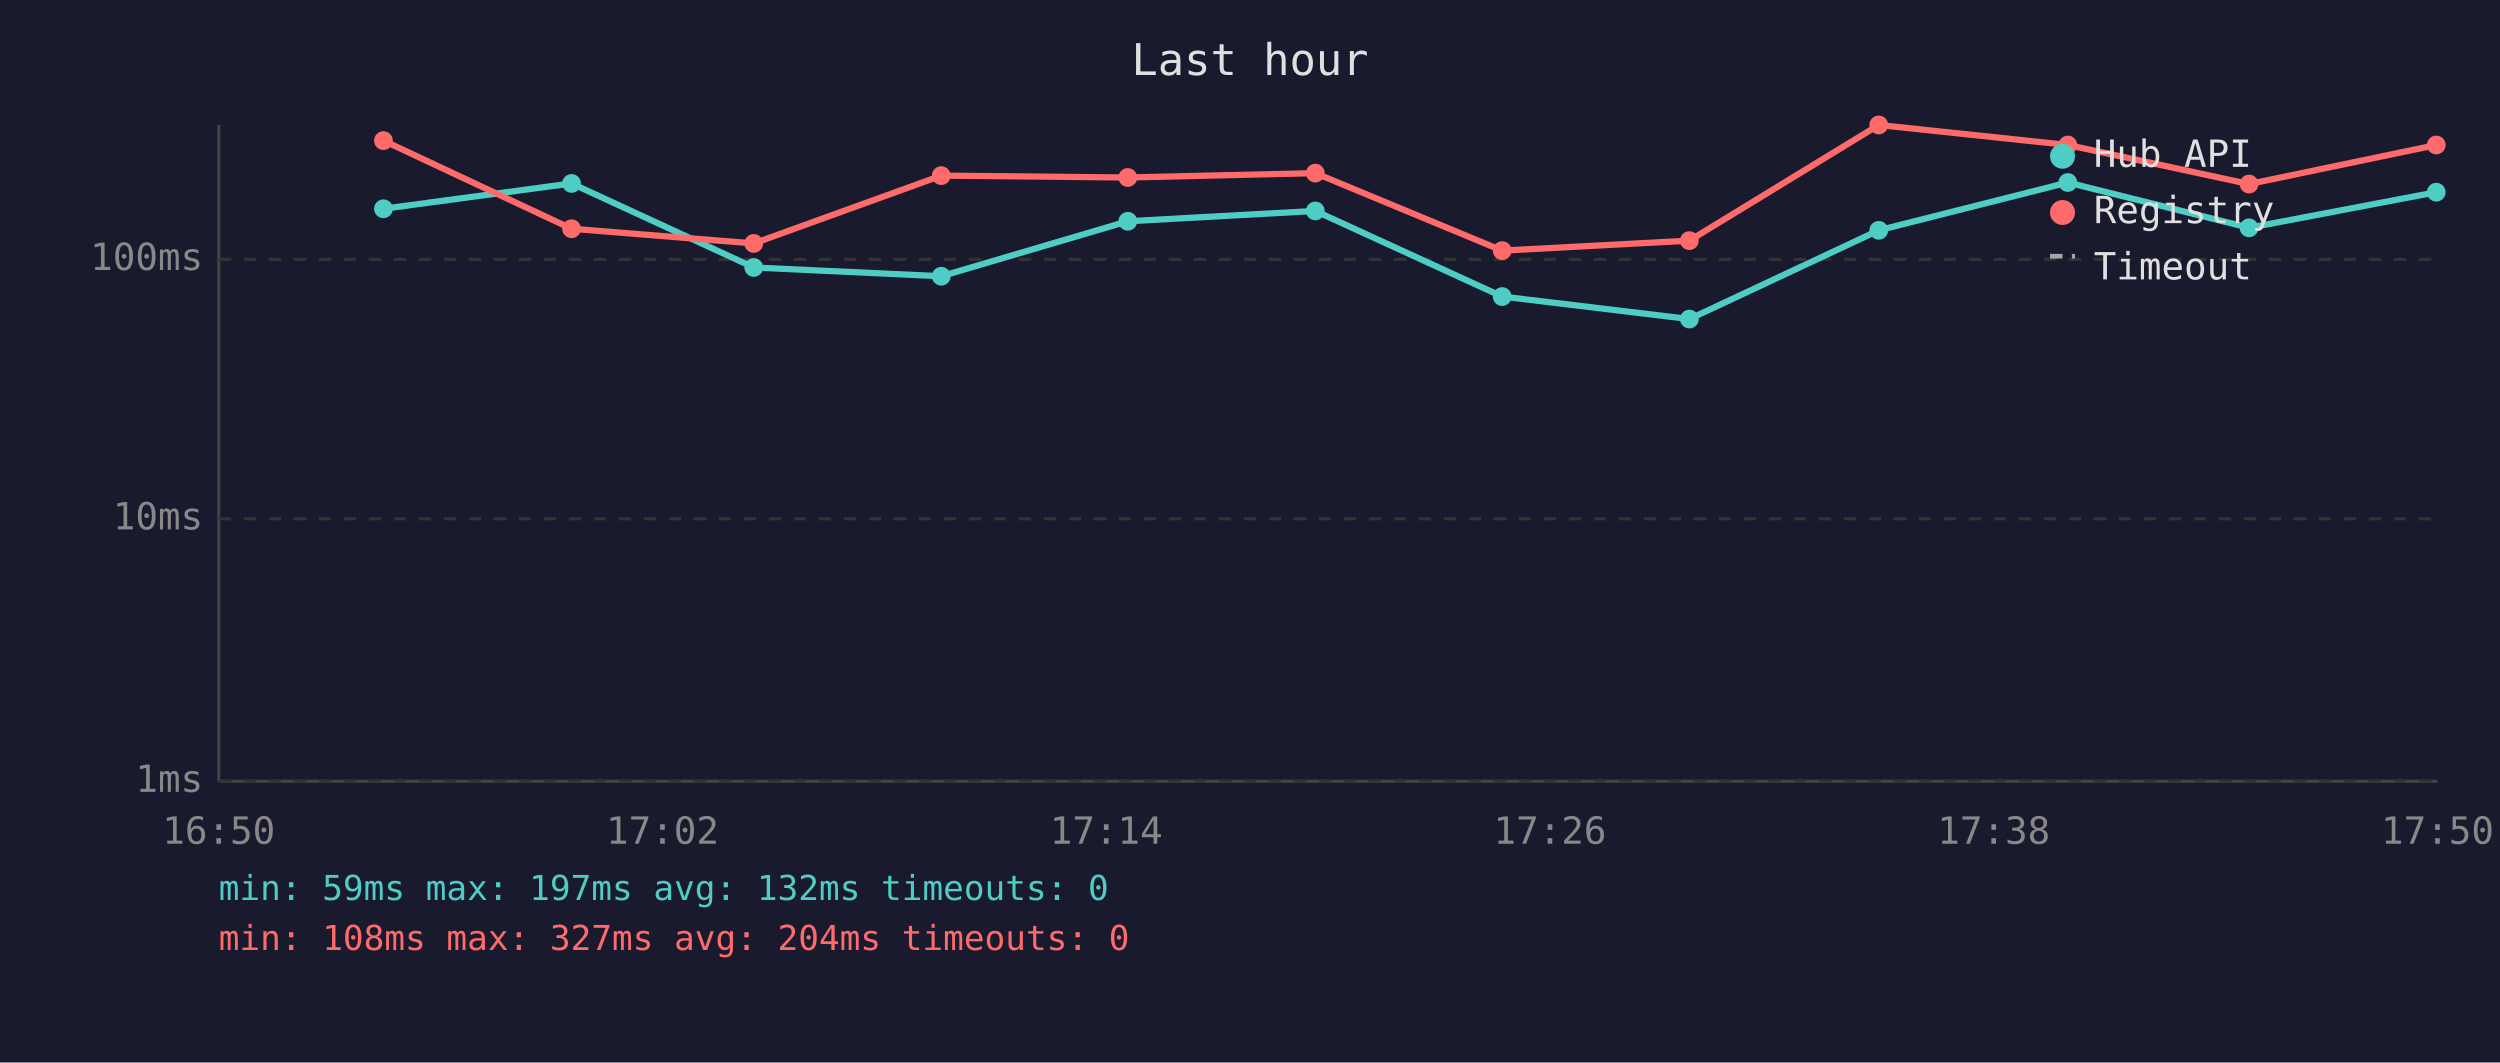
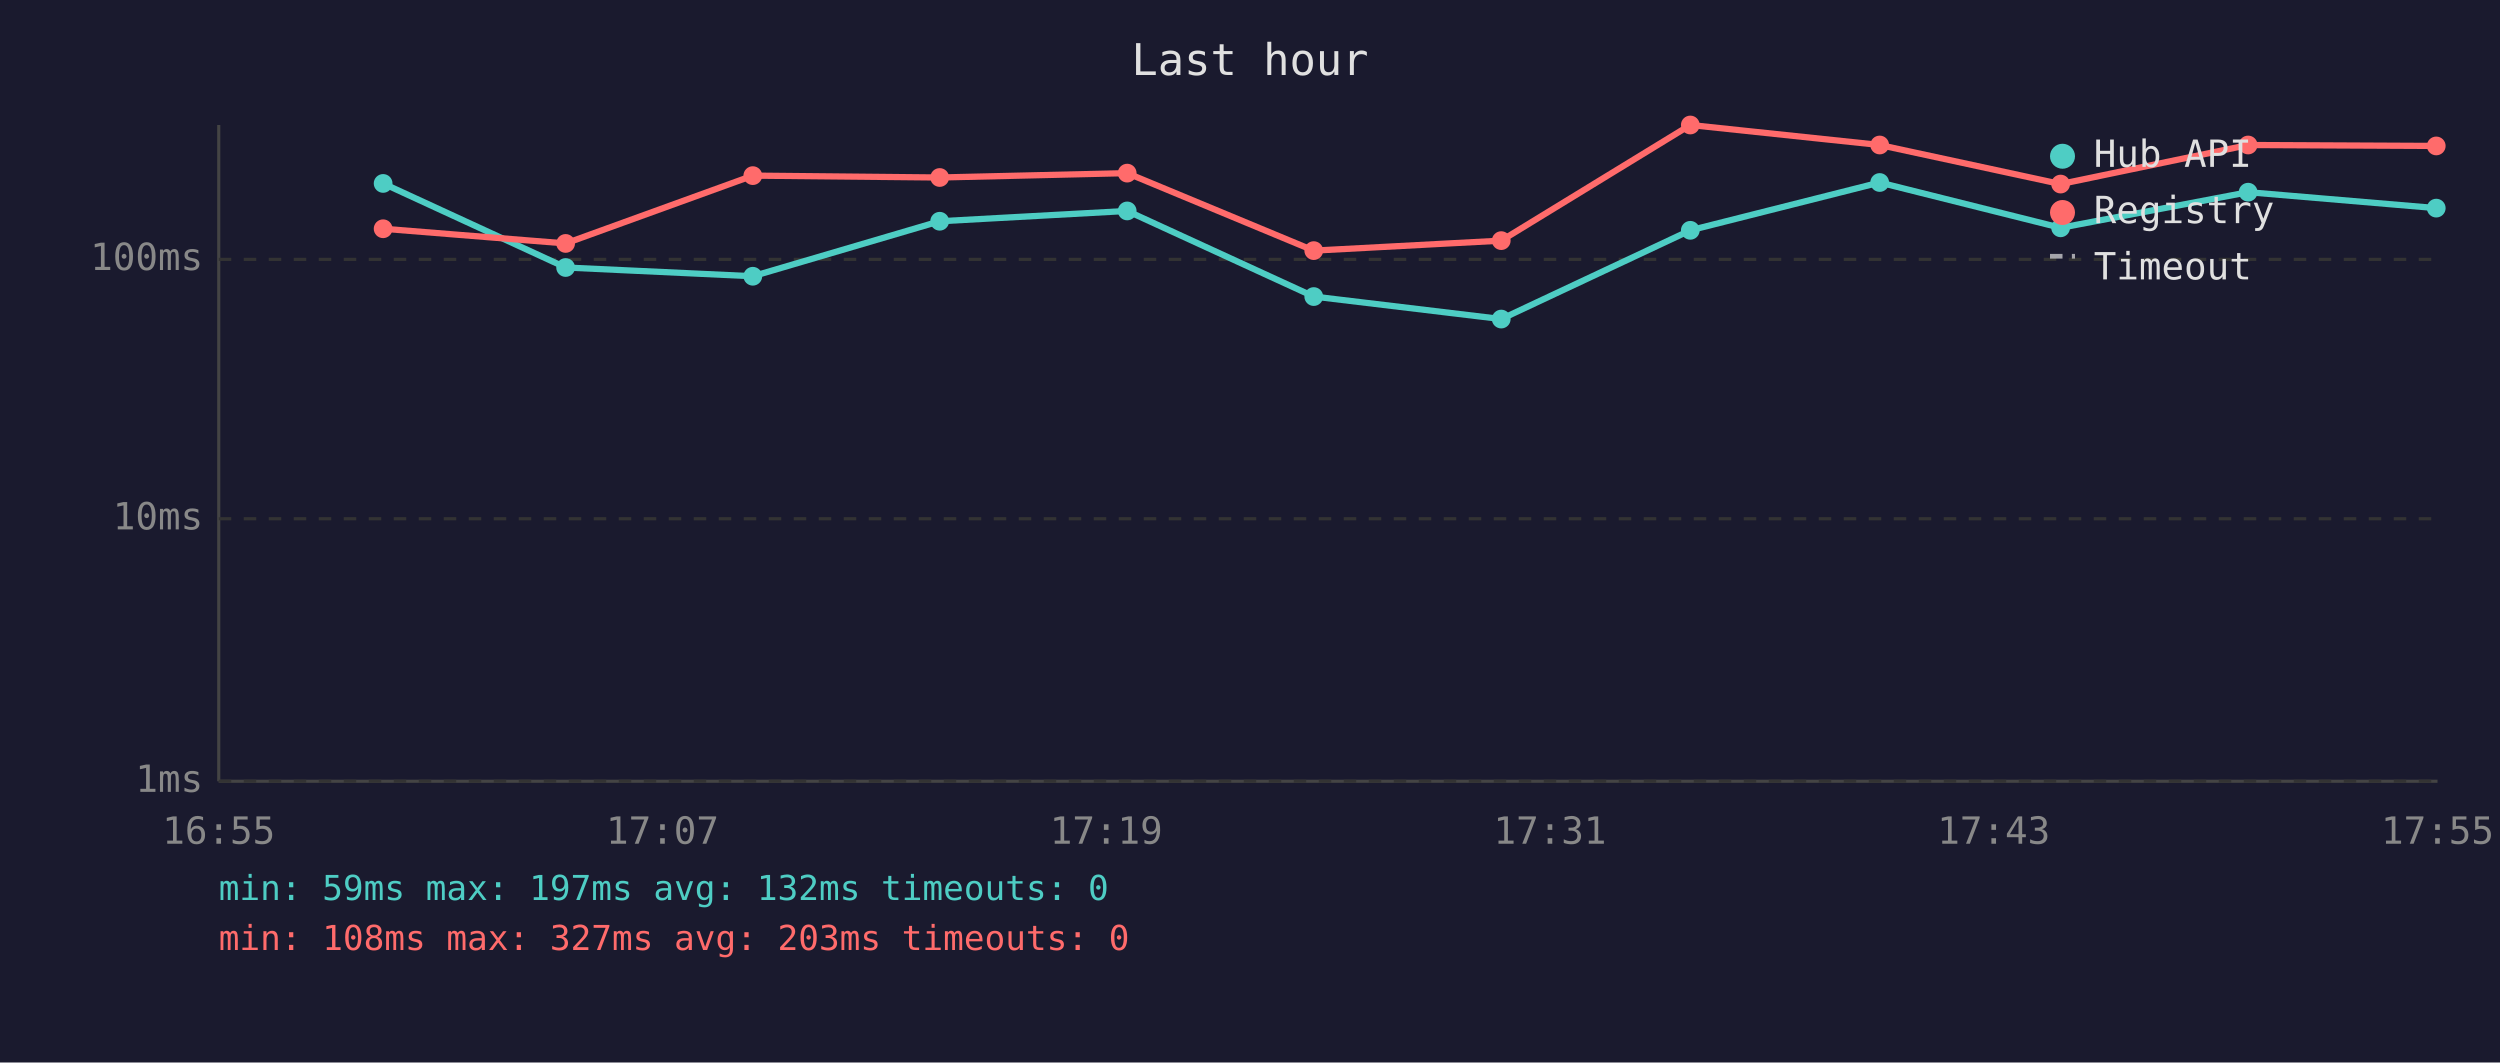
<svg xmlns="http://www.w3.org/2000/svg" viewBox="0 0 800 340" font-family="monospace" font-size="12">
  <rect width="800" height="340" fill="#1a1a2e" />
  <text x="400" y="24" fill="#e0e0e0" font-size="14" text-anchor="middle">Last hour</text>
  <line x1="70" y1="40" x2="70" y2="250" stroke="#444" stroke-width="1" />
  <line x1="70" y1="250" x2="780" y2="250" stroke="#444" stroke-width="1" />
  <line x1="70" y1="250" x2="780" y2="250" stroke="#333" stroke-width="1" stroke-dasharray="4" />
  <text x="65" y="250" fill="#888" text-anchor="end" dominant-baseline="middle">1ms</text>
  <line x1="70" y1="166" x2="780" y2="166" stroke="#333" stroke-width="1" stroke-dasharray="4" />
  <text x="65" y="166" fill="#888" text-anchor="end" dominant-baseline="middle">10ms</text>
  <line x1="70" y1="83" x2="780" y2="83" stroke="#333" stroke-width="1" stroke-dasharray="4" />
  <text x="65" y="83" fill="#888" text-anchor="end" dominant-baseline="middle">100ms</text>
-   <text x="70" y="270" fill="#888" text-anchor="middle">16:50</text>
-   <text x="212" y="270" fill="#888" text-anchor="middle">17:02</text>
-   <text x="354" y="270" fill="#888" text-anchor="middle">17:14</text>
-   <text x="496" y="270" fill="#888" text-anchor="middle">17:26</text>
-   <text x="638" y="270" fill="#888" text-anchor="middle">17:38</text>
-   <text x="780" y="270" fill="#888" text-anchor="middle">17:50</text>
-   <polyline points="122.7,66.8 182.9,58.7 241.2,85.6 301.2,88.4 360.9,70.8 420.9,67.5 480.7,94.9 540.6,102.1 601.2,73.7 661.7,58.4 719.7,72.9 779.6,61.5" fill="none" stroke="#4ecdc4" stroke-width="2" opacity="1" />
-   <circle cx="122.7" cy="66.8" r="3" fill="#4ecdc4" />
-   <circle cx="182.9" cy="58.7" r="3" fill="#4ecdc4" />
-   <circle cx="241.2" cy="85.6" r="3" fill="#4ecdc4" />
-   <circle cx="301.2" cy="88.4" r="3" fill="#4ecdc4" />
-   <circle cx="360.9" cy="70.8" r="3" fill="#4ecdc4" />
-   <circle cx="420.9" cy="67.5" r="3" fill="#4ecdc4" />
-   <circle cx="480.7" cy="94.9" r="3" fill="#4ecdc4" />
-   <circle cx="540.6" cy="102.1" r="3" fill="#4ecdc4" />
-   <circle cx="601.2" cy="73.7" r="3" fill="#4ecdc4" />
-   <circle cx="661.7" cy="58.4" r="3" fill="#4ecdc4" />
-   <circle cx="719.7" cy="72.9" r="3" fill="#4ecdc4" />
-   <circle cx="779.6" cy="61.5" r="3" fill="#4ecdc4" />
-   <polyline points="122.7,45.0 182.9,73.2 241.2,77.9 301.2,56.2 360.9,56.8 420.9,55.4 480.7,80.2 540.6,77.0 601.2,40.0 661.7,46.4 719.7,58.9 779.6,46.4" fill="none" stroke="#ff6b6b" stroke-width="2" opacity="1" />
-   <circle cx="122.7" cy="45.0" r="3" fill="#ff6b6b" />
-   <circle cx="182.9" cy="73.2" r="3" fill="#ff6b6b" />
-   <circle cx="241.2" cy="77.9" r="3" fill="#ff6b6b" />
-   <circle cx="301.2" cy="56.2" r="3" fill="#ff6b6b" />
-   <circle cx="360.9" cy="56.8" r="3" fill="#ff6b6b" />
-   <circle cx="420.9" cy="55.4" r="3" fill="#ff6b6b" />
-   <circle cx="480.7" cy="80.2" r="3" fill="#ff6b6b" />
-   <circle cx="540.6" cy="77.0" r="3" fill="#ff6b6b" />
-   <circle cx="601.2" cy="40.0" r="3" fill="#ff6b6b" />
-   <circle cx="661.7" cy="46.4" r="3" fill="#ff6b6b" />
-   <circle cx="719.7" cy="58.9" r="3" fill="#ff6b6b" />
-   <circle cx="779.6" cy="46.4" r="3" fill="#ff6b6b" />
+   <text x="70" y="270" fill="#888" text-anchor="middle">16:55</text>
+   <text x="212" y="270" fill="#888" text-anchor="middle">17:07</text>
+   <text x="354" y="270" fill="#888" text-anchor="middle">17:19</text>
+   <text x="496" y="270" fill="#888" text-anchor="middle">17:31</text>
+   <text x="638" y="270" fill="#888" text-anchor="middle">17:43</text>
+   <text x="780" y="270" fill="#888" text-anchor="middle">17:55</text>
+   <polyline points="122.6,58.7 181.0,85.6 240.9,88.4 300.7,70.8 360.7,67.5 420.4,94.9 480.4,102.1 540.9,73.7 601.5,58.4 659.4,72.9 719.4,61.5 779.6,66.6" fill="none" stroke="#4ecdc4" stroke-width="2" opacity="1" />
+   <circle cx="122.6" cy="58.7" r="3" fill="#4ecdc4" />
+   <circle cx="181.0" cy="85.6" r="3" fill="#4ecdc4" />
+   <circle cx="240.9" cy="88.4" r="3" fill="#4ecdc4" />
+   <circle cx="300.7" cy="70.8" r="3" fill="#4ecdc4" />
+   <circle cx="360.7" cy="67.5" r="3" fill="#4ecdc4" />
+   <circle cx="420.4" cy="94.9" r="3" fill="#4ecdc4" />
+   <circle cx="480.4" cy="102.1" r="3" fill="#4ecdc4" />
+   <circle cx="540.9" cy="73.7" r="3" fill="#4ecdc4" />
+   <circle cx="601.5" cy="58.4" r="3" fill="#4ecdc4" />
+   <circle cx="659.4" cy="72.9" r="3" fill="#4ecdc4" />
+   <circle cx="719.4" cy="61.5" r="3" fill="#4ecdc4" />
+   <circle cx="779.6" cy="66.6" r="3" fill="#4ecdc4" />
+   <polyline points="122.6,73.2 181.0,77.9 240.9,56.2 300.7,56.8 360.7,55.4 420.4,80.2 480.4,77.0 540.9,40.0 601.5,46.4 659.4,58.9 719.4,46.4 779.6,46.7" fill="none" stroke="#ff6b6b" stroke-width="2" opacity="1" />
+   <circle cx="122.6" cy="73.2" r="3" fill="#ff6b6b" />
+   <circle cx="181.0" cy="77.9" r="3" fill="#ff6b6b" />
+   <circle cx="240.9" cy="56.2" r="3" fill="#ff6b6b" />
+   <circle cx="300.7" cy="56.8" r="3" fill="#ff6b6b" />
+   <circle cx="360.7" cy="55.4" r="3" fill="#ff6b6b" />
+   <circle cx="420.4" cy="80.2" r="3" fill="#ff6b6b" />
+   <circle cx="480.4" cy="77.0" r="3" fill="#ff6b6b" />
+   <circle cx="540.9" cy="40.0" r="3" fill="#ff6b6b" />
+   <circle cx="601.5" cy="46.4" r="3" fill="#ff6b6b" />
+   <circle cx="659.4" cy="58.9" r="3" fill="#ff6b6b" />
+   <circle cx="719.4" cy="46.4" r="3" fill="#ff6b6b" />
+   <circle cx="779.6" cy="46.7" r="3" fill="#ff6b6b" />
  <circle cx="660" cy="50" r="4" fill="#4ecdc4" />
  <text x="670" y="50" fill="#e0e0e0" dominant-baseline="middle">Hub API</text>
  <circle cx="660" cy="68" r="4" fill="#ff6b6b" />
  <text x="670" y="68" fill="#e0e0e0" dominant-baseline="middle">Registry</text>
  <line x1="656" y1="82" x2="664" y2="82" stroke="#e0e0e0" stroke-width="1.5" stroke-dasharray="4,3" opacity="0.7" />
  <text x="670" y="86" fill="#e0e0e0" dominant-baseline="middle">Timeout</text>
  <text x="70" y="288" fill="#4ecdc4" font-size="11">min: 59ms  max: 197ms  avg: 132ms  timeouts: 0</text>
-   <text x="70" y="304" fill="#ff6b6b" font-size="11">min: 108ms  max: 327ms  avg: 204ms  timeouts: 0</text>
+   <text x="70" y="304" fill="#ff6b6b" font-size="11">min: 108ms  max: 327ms  avg: 203ms  timeouts: 0</text>
</svg>
